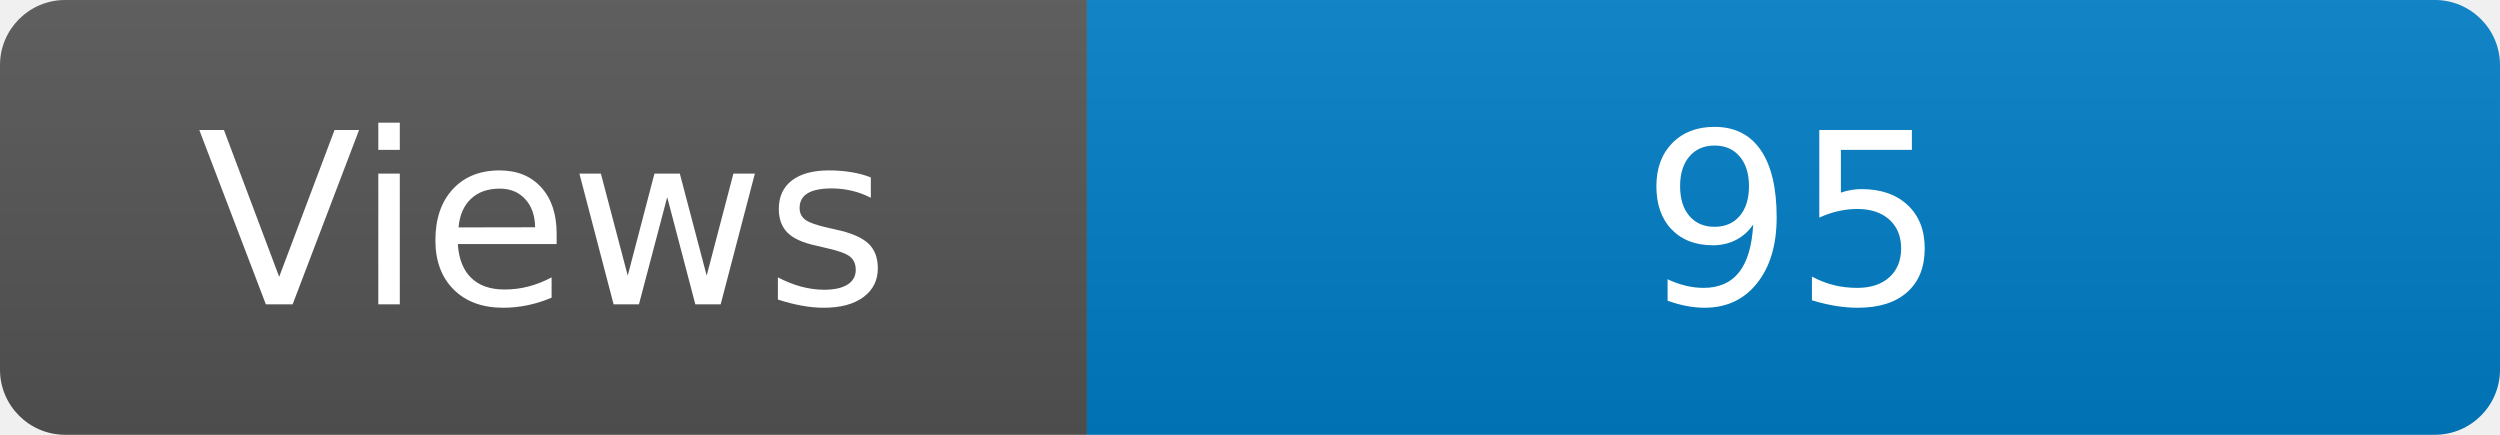
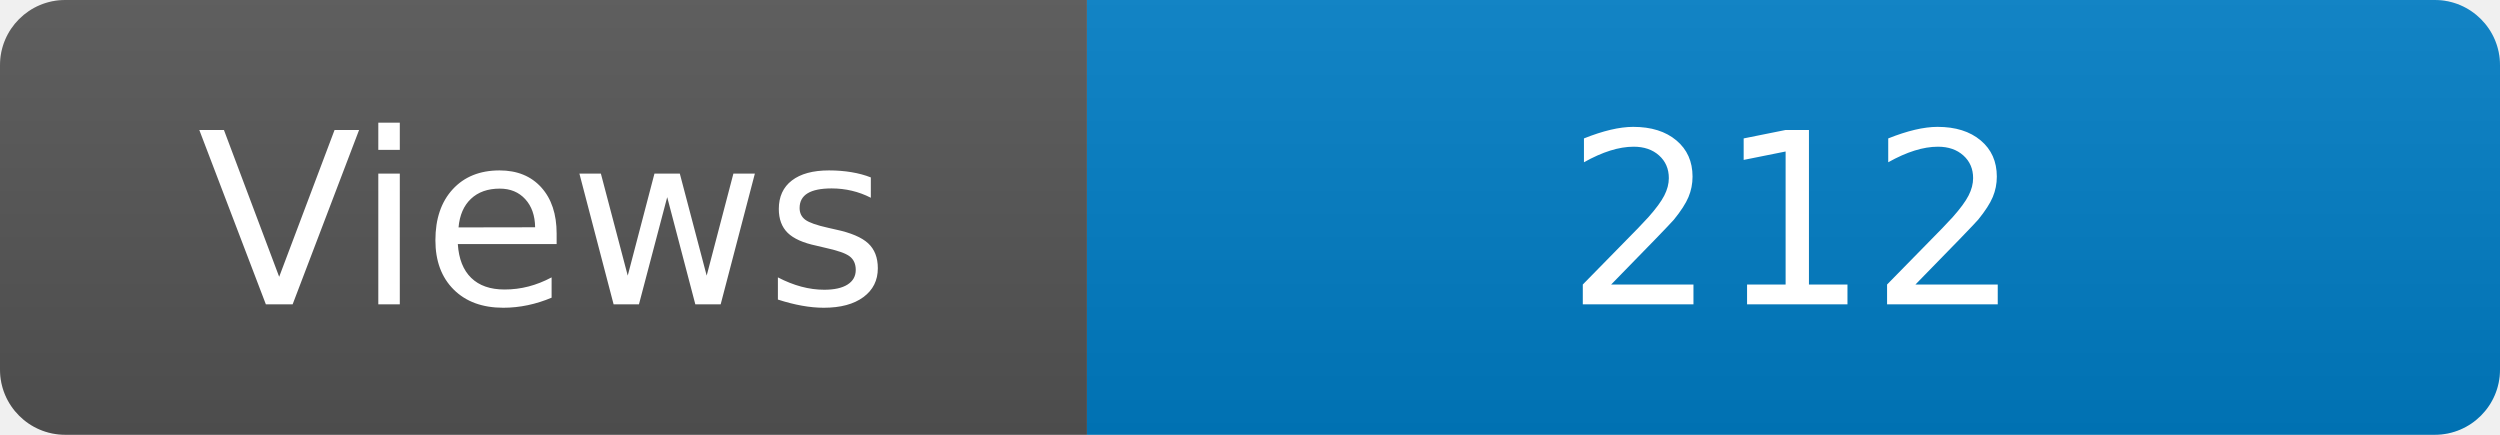
<svg xmlns="http://www.w3.org/2000/svg" width="115" height="20" role="img" aria-label="Maintained?: yes">
  <linearGradient id="s" x2="0" y2="100%">
    <stop offset="0" stop-color="#bbb" stop-opacity=".1" />
    <stop offset="1" stop-opacity=".1" />
  </linearGradient>
  <clipPath id="r">
    <rect width="115" height="20" rx="3" fill="#fff" />
  </clipPath>
  <g clip-path="url(#r)">
    <rect width="50" height="20" fill="#555" />
    <rect x="50" width="160" height="20" fill="#007ec6" />
    <rect width="115" height="20" fill="url(#s)" />
  </g>
  <g fill="#fff" text-anchor="middle" font-family="Verdana,Geneva,DejaVu Sans,sans-serif" font-size="110">
    <text x="250" y="140" transform="scale(.1)" fill="#fff">Views</text>
-     <text x="825" y="140" transform="scale(.1)" fill="#fff">95</text>
+     <text x="825" y="140" transform="scale(.1)" fill="#fff">212</text>
  </g>
</svg>
